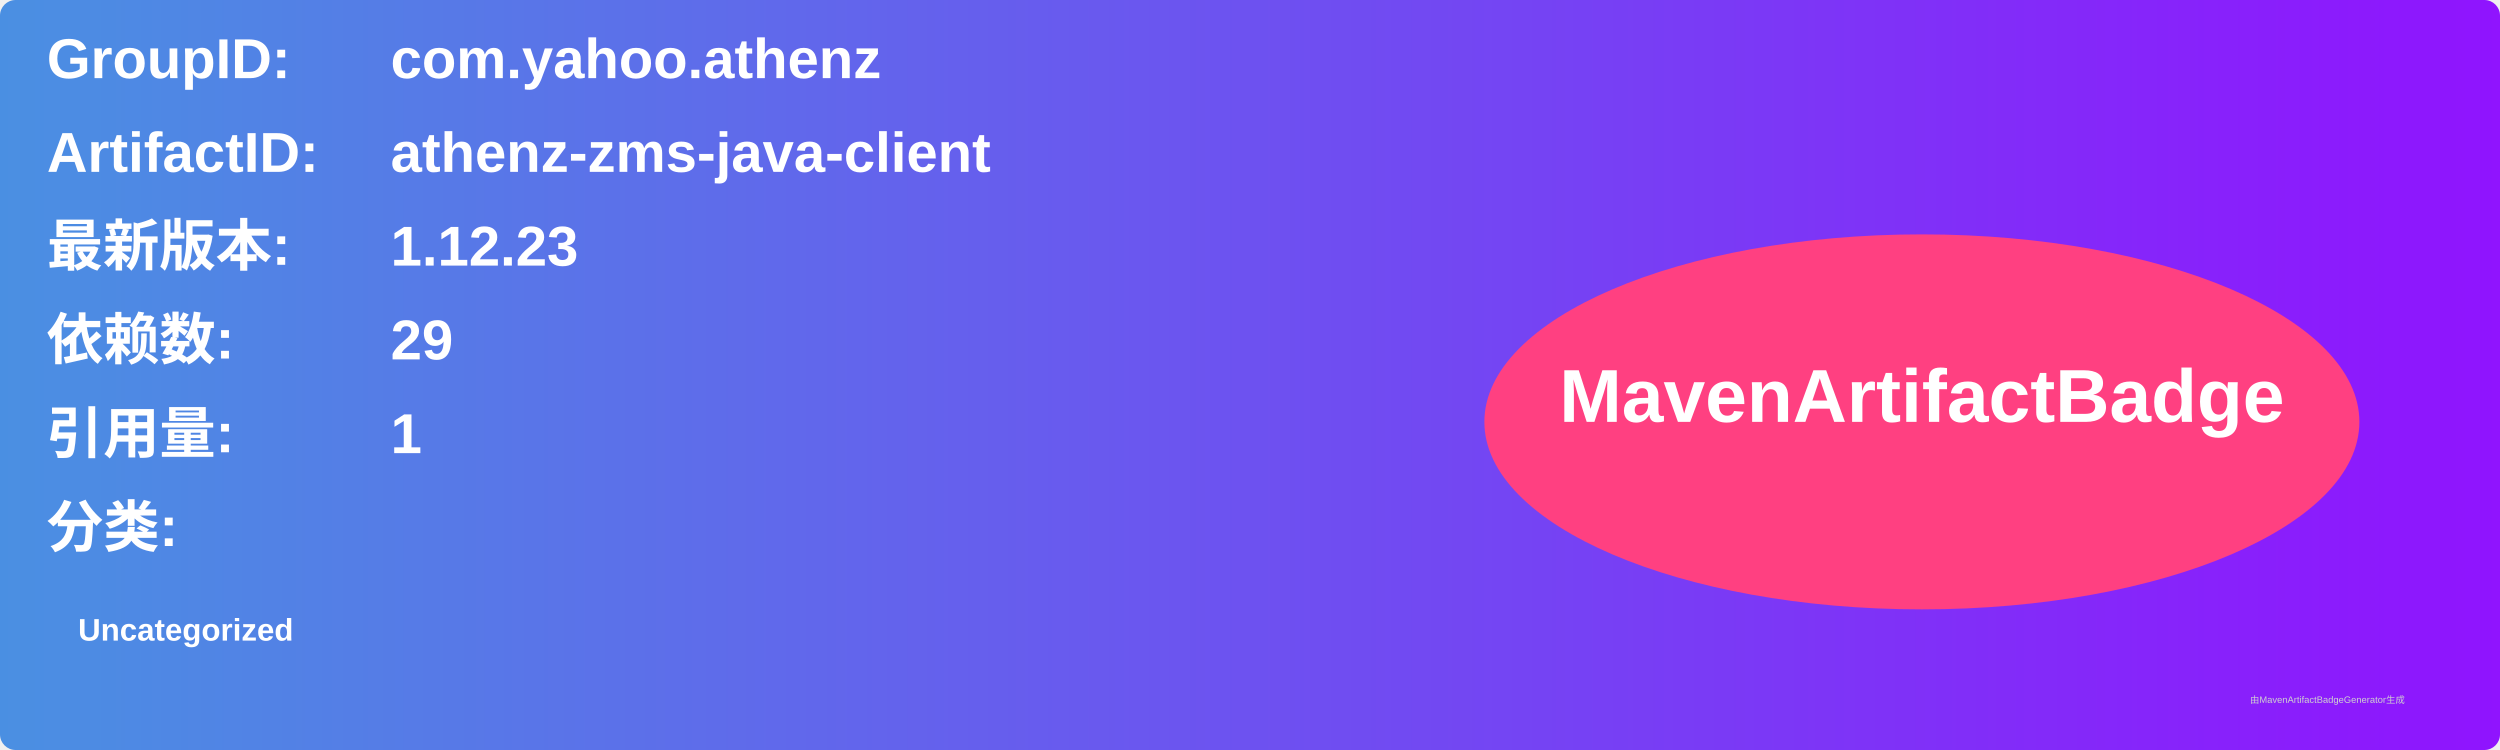
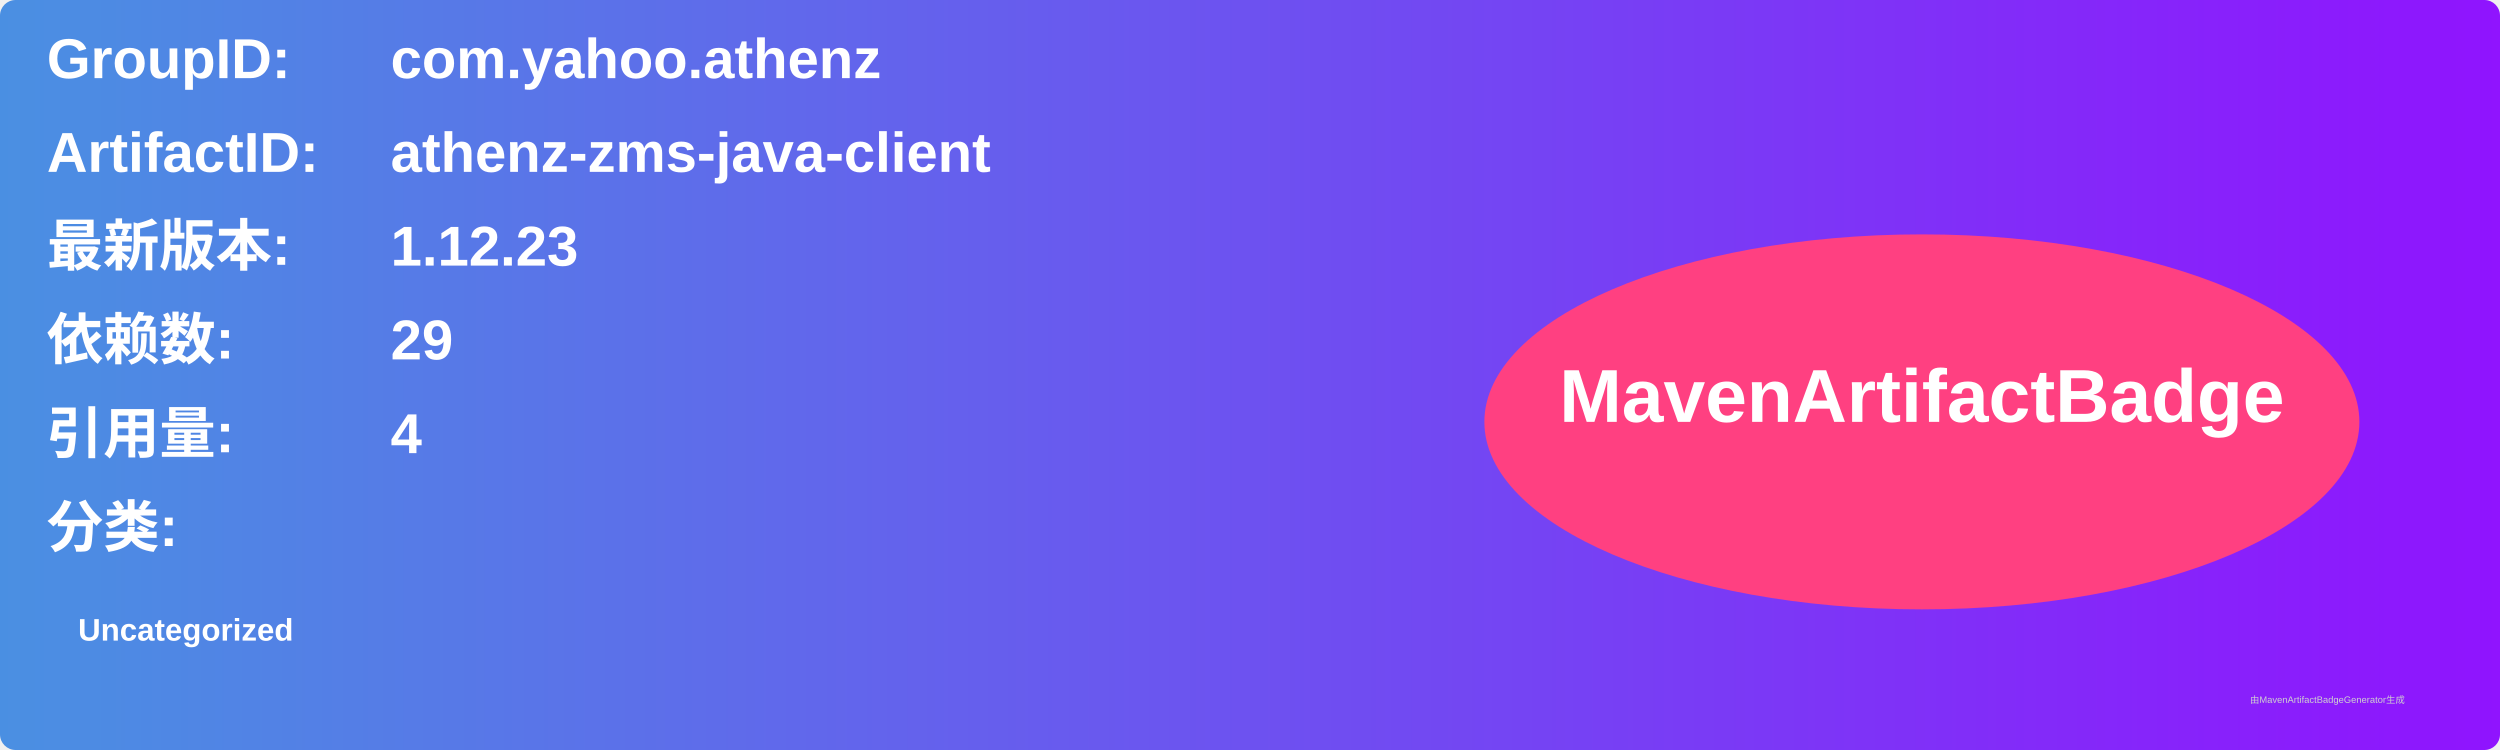
<svg xmlns="http://www.w3.org/2000/svg" width="800" height="240" viewBox="0 0 800 240">
  <linearGradient id="grad" x1="0%" y1="0%" x2="100%" y2="0%">
    <stop offset="0%" stop-color="#4a90e2" />
    <stop offset="100%" stop-color="#9013fe" />
  </linearGradient>
  <rect width="100%" height="100%" rx="5" ry="5" fill="url(#grad)" />
  <g transform="translate(15, 15)">
    <text x="0" y="10" font-family="Arial" font-size="18" fill="white" font-weight="bold" width="260">GroupID:</text>
    <text x="110" y="10" font-family="Arial" font-size="18" fill="white" font-weight="bold" width="460">com.yahoo.athenz</text>
    <text x="0" y="40" font-family="Arial" font-size="18" fill="white" font-weight="bold" width="260">ArtifactID:</text>
    <text x="110" y="40" font-family="Arial" font-size="18" fill="white" font-weight="bold" width="460">athenz-zms-java-client</text>
    <text x="0" y="70" font-family="Arial" font-size="18" fill="white" font-weight="bold">最新版本:</text>
    <text x="110" y="70" font-family="Arial" font-size="18" fill="white" font-weight="bold">
      <tspan font-weight="bold">1.12.23</tspan>
    </text>
    <text x="0" y="100" font-family="Arial" font-size="18" fill="white" font-weight="bold">依赖数: </text>
    <text x="110" y="100" font-family="Arial" font-size="18" fill="white">
      <tspan font-weight="bold">29</tspan>
    </text>
    <text x="0" y="130" font-family="Arial" font-size="18" fill="white" font-weight="bold">引用量: </text>
    <text x="110" y="130" font-family="Arial" font-size="18" fill="white">
-       <tspan font-weight="bold">1</tspan>
+       <tspan font-weight="bold">4</tspan>
    </text>
    <text x="0" y="160" font-family="Arial" font-size="18" fill="white" font-weight="bold">分类:</text>
    <text x="10" y="190" font-family="Arial" font-size="10" fill="white">
      <tspan font-weight="bold">Uncategorized</tspan>
    </text>
    <ellipse cx="600" cy="120" rx="140" ry="60" fill="#ff4081" />
    <text x="600" y="120" text-anchor="middle" font-family="Arial" font-size="24" fill="white" font-weight="bold">MavenArtifactBadge</text>
  </g>
  <text x="720" y="225" font-family="Arial" font-size="3" fill="#d0d0d0">由MavenArtifactBadgeGenerator生成</text>
</svg>
